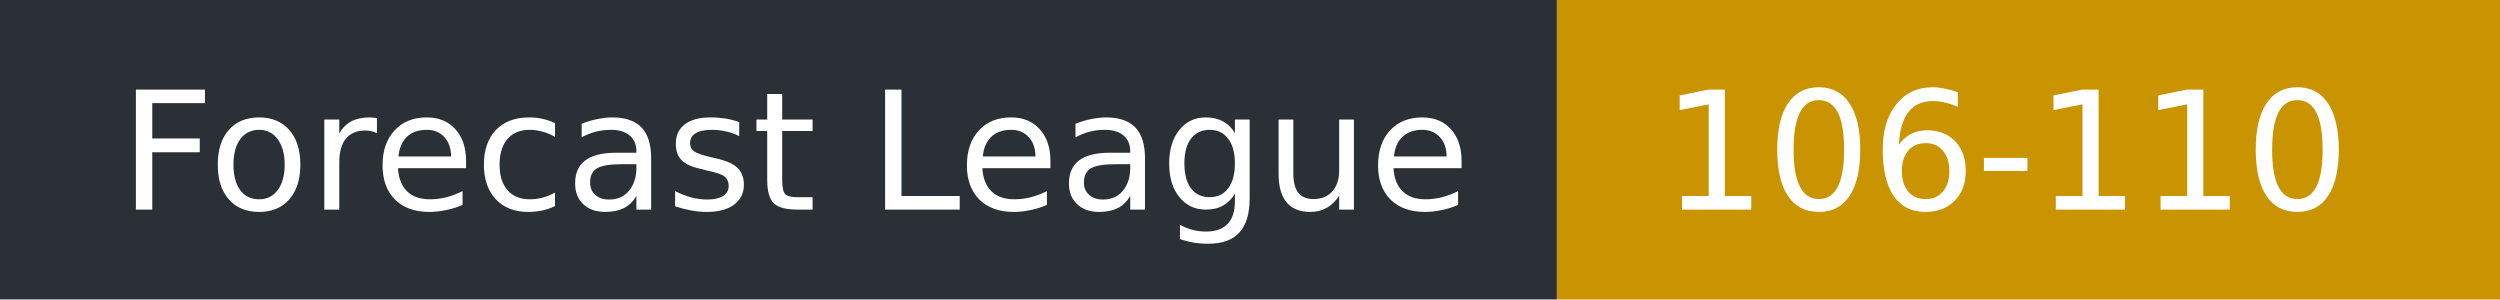
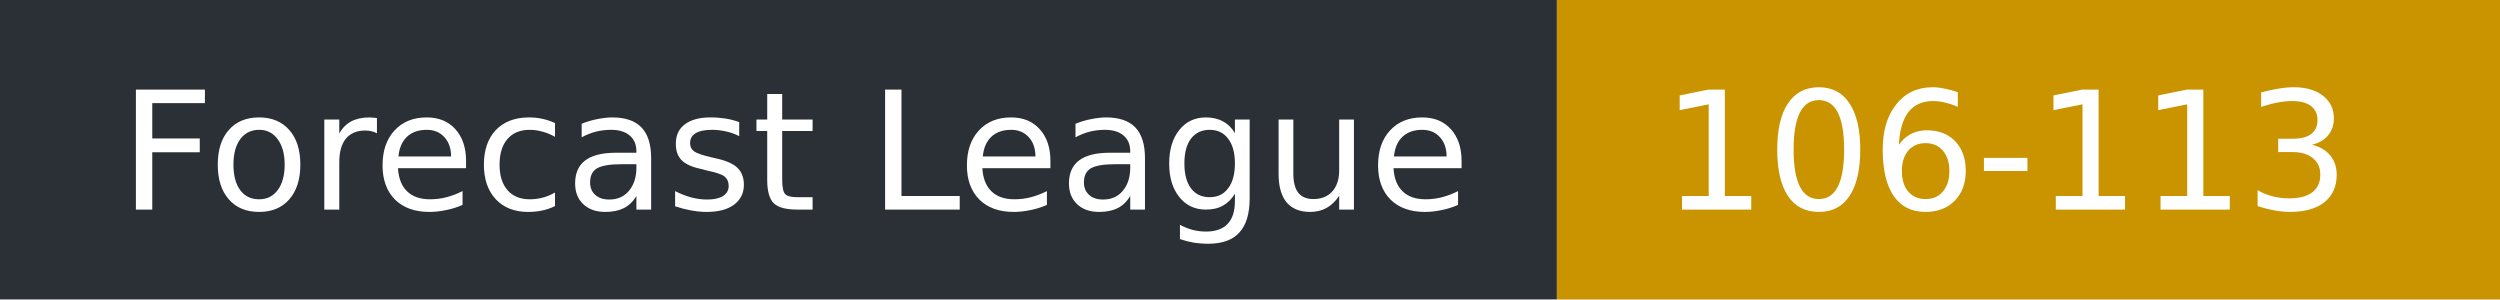
- <svg xmlns="http://www.w3.org/2000/svg" width="167" height="20" role="img" aria-label="Forecast League: 106-110">
+ <svg xmlns="http://www.w3.org/2000/svg" width="167" height="20" role="img" aria-label="Forecast League: 106-113">
  <rect width="104" height="20" fill="#2b2f36" />
  <rect x="104" width="63" height="20" fill="#c99400" />
  <g fill="#fff" font-family="Verdana,DejaVu Sans,sans-serif" font-size="11">
    <text x="8" y="14">Forecast League</text>
-     <text x="111" y="14">106-110</text>
+     <text x="111" y="14">106-113</text>
  </g>
</svg>
